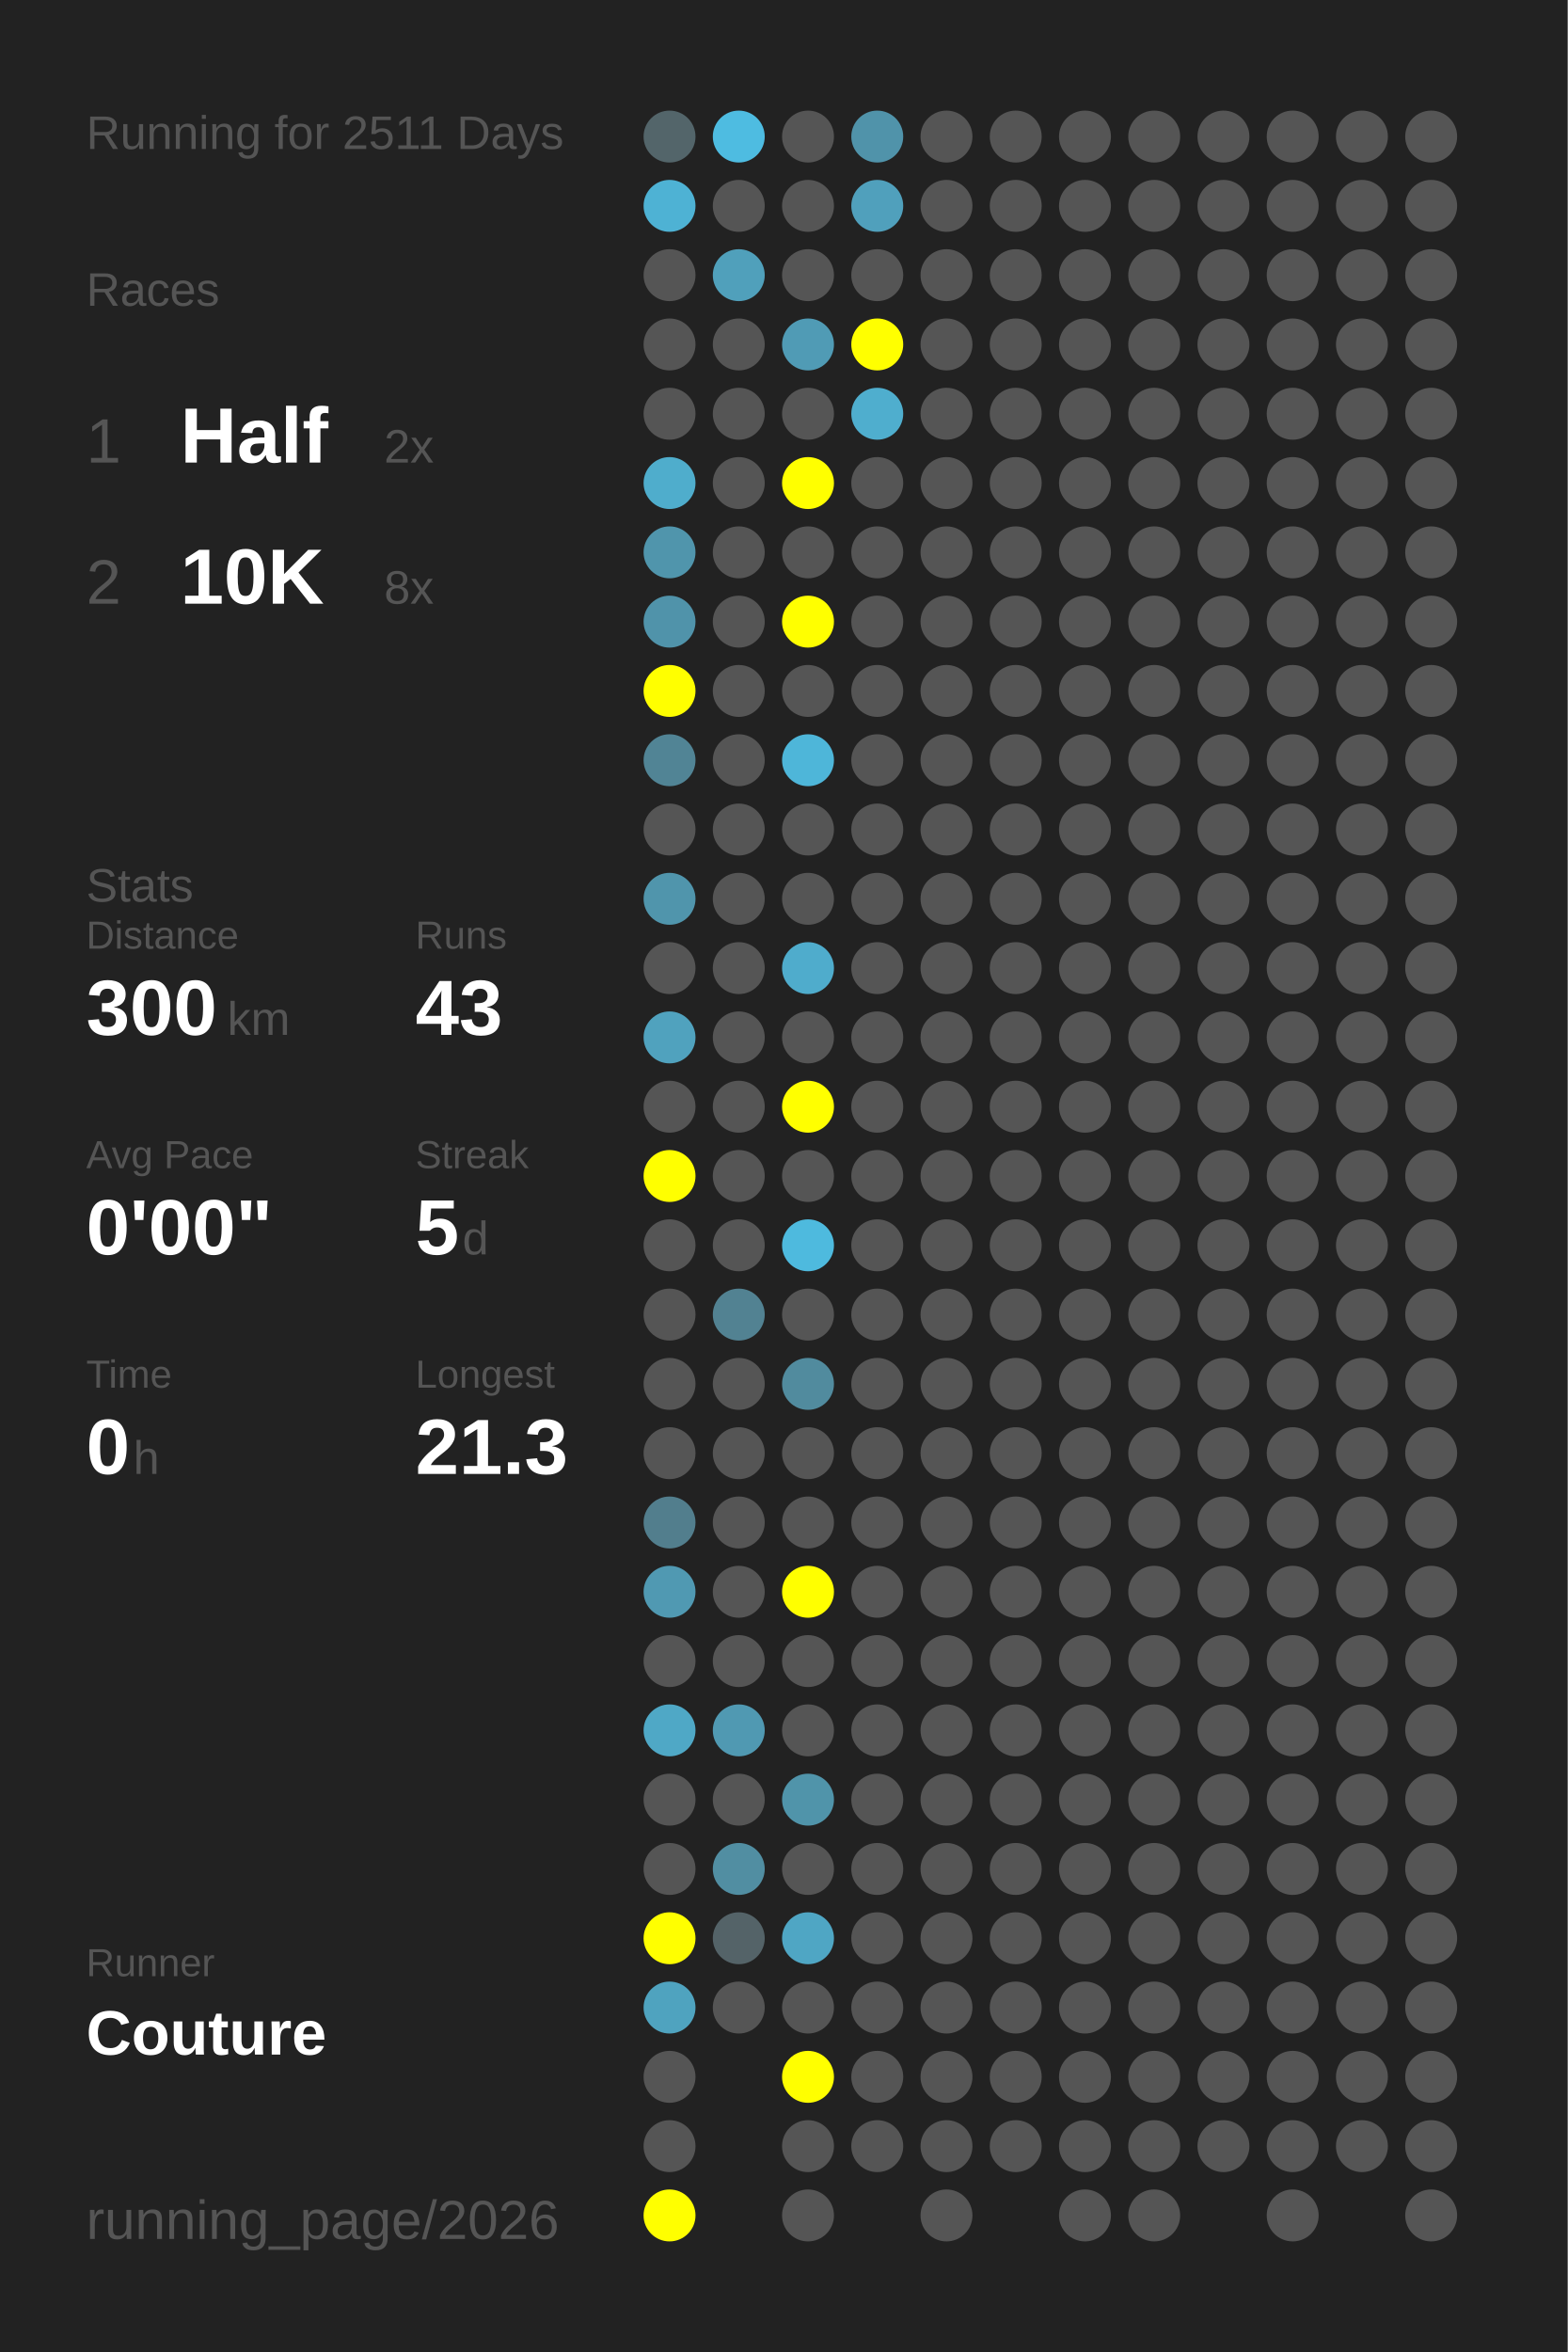
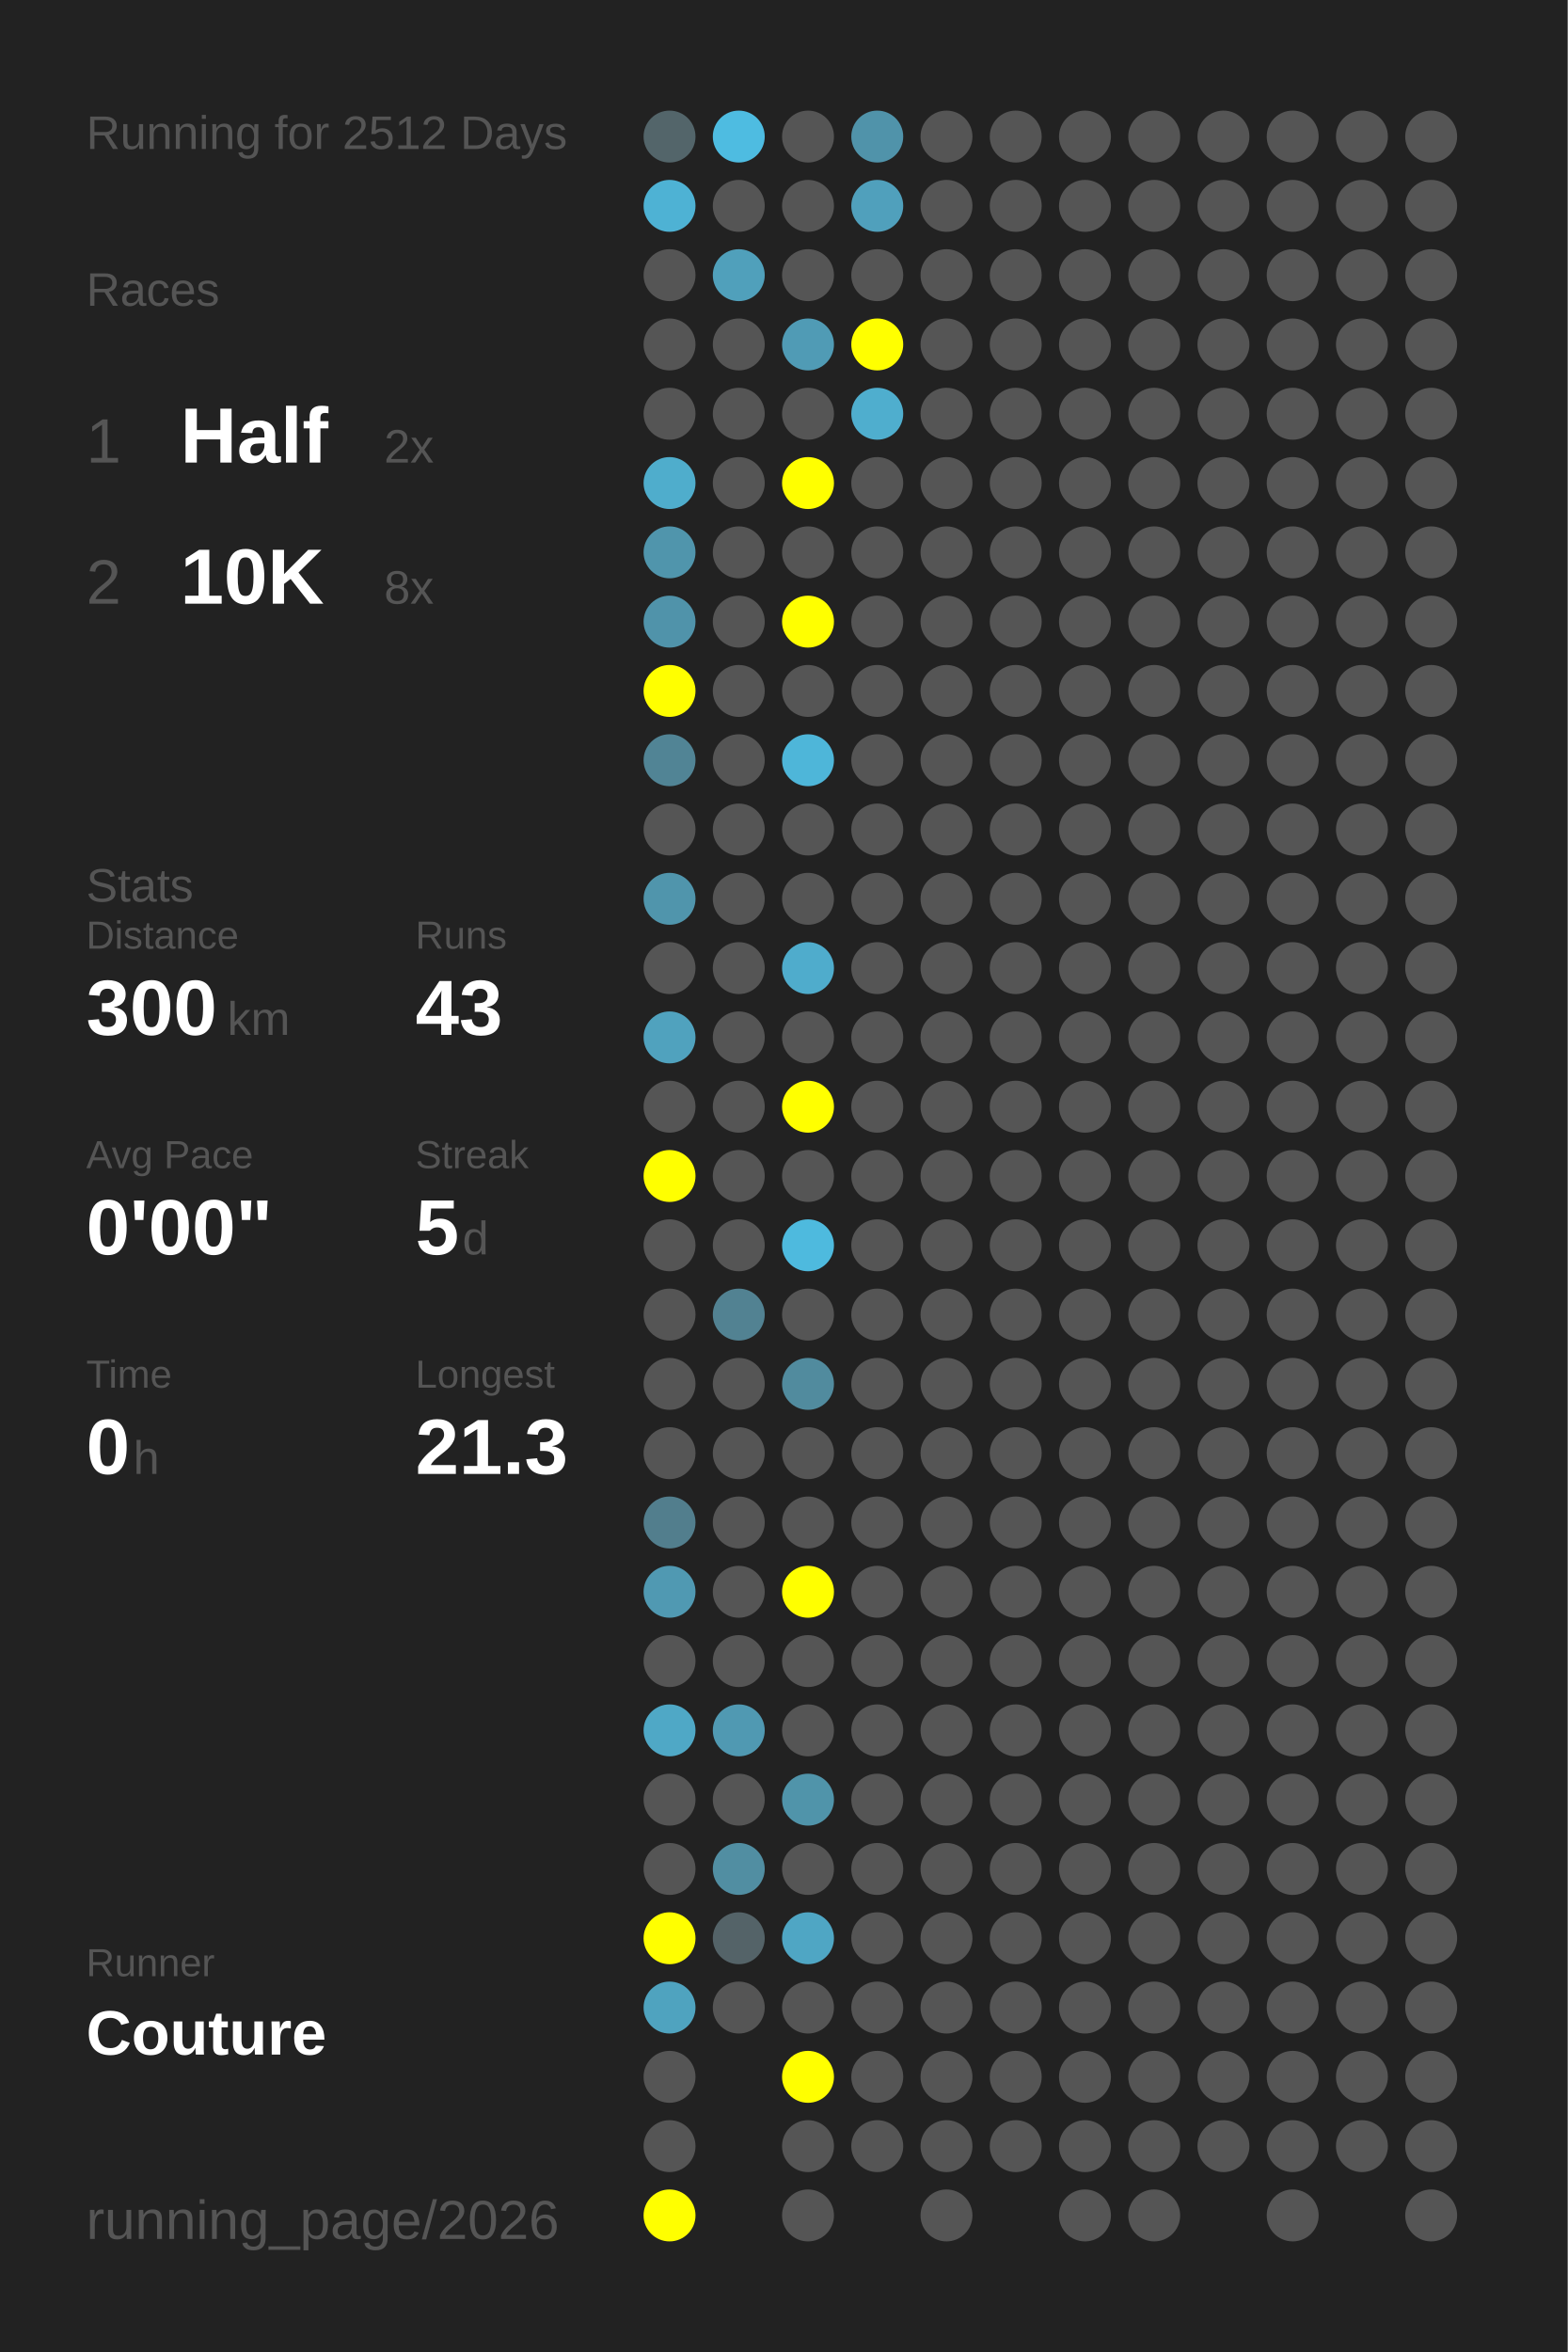
<svg xmlns="http://www.w3.org/2000/svg" baseProfile="full" height="300mm" version="1.1" viewBox="0,0,200,300" width="200mm">
  <defs />
  <rect fill="#222222" height="300" width="200" x="0" y="0" />
-   <text fill="#555555" style="font-size:6px; font-family:Arial;" x="11" y="19">Running for 2511 Days</text>
+   <text fill="#555555" style="font-size:6px; font-family:Arial;" x="11" y="19">Running for 2512 Days</text>
  <text fill="#555555" style="font-size:6px; font-family:Arial;" x="11" y="39">Races</text>
  <text fill="#555555" style="font-size:8px; font-family:Arial;" x="11" y="59">1</text>
  <text fill="#FFFFFF" style="font-size:10px; font-family:Arial; font-weight:bold;" x="23" y="59">Half</text>
  <text fill="#555555" style="font-size:6px; font-family:Arial;" x="49" y="59">2x</text>
  <text fill="#555555" style="font-size:8px; font-family:Arial;" x="11" y="77">2</text>
  <text fill="#FFFFFF" style="font-size:10px; font-family:Arial; font-weight:bold;" x="23" y="77">10K</text>
  <text fill="#555555" style="font-size:6px; font-family:Arial;" x="49" y="77">8x</text>
  <text fill="#555555" style="font-size:6px; font-family:Arial;" x="11" y="115">Stats</text>
  <text fill="#555555" style="font-size:5px; font-family:Arial;" x="11" y="121">Distance</text>
  <text fill="#FFFFFF" style="font-size:10px; font-family:Arial; font-weight:bold;" x="11" y="132">300</text>
  <text fill="#555555" style="font-size:6px; font-family:Arial;" x="29" y="132">km</text>
  <text fill="#555555" style="font-size:5px; font-family:Arial;" x="53" y="121">Runs</text>
  <text fill="#FFFFFF" style="font-size:10px; font-family:Arial; font-weight:bold;" x="53" y="132">43</text>
  <text fill="#555555" style="font-size:5px; font-family:Arial;" x="11" y="149">Avg Pace</text>
  <text fill="#FFFFFF" style="font-size:10px; font-family:Arial; font-weight:bold;" x="11" y="160">0'00"</text>
  <text fill="#555555" style="font-size:5px; font-family:Arial;" x="53" y="149">Streak</text>
  <text fill="#FFFFFF" style="font-size:10px; font-family:Arial; font-weight:bold;" x="53" y="160">5</text>
  <text fill="#555555" style="font-size:6px; font-family:Arial;" x="59" y="160">d</text>
  <text fill="#555555" style="font-size:5px; font-family:Arial;" x="11" y="177">Time</text>
  <text fill="#FFFFFF" style="font-size:10px; font-family:Arial; font-weight:bold;" x="11" y="188">0</text>
  <text fill="#555555" style="font-size:6px; font-family:Arial;" x="17" y="188">h</text>
  <text fill="#555555" style="font-size:5px; font-family:Arial;" x="53" y="177">Longest</text>
  <text fill="#FFFFFF" style="font-size:10px; font-family:Arial; font-weight:bold;" x="53" y="188">21.3</text>
  <text fill="#555555" style="font-size:5px; font-family:Arial;" x="11" y="252.065">Runner</text>
  <text fill="#FFFFFF" style="font-size:8px; font-family:Arial; font-weight:bold;" x="11" y="262.065">Couture</text>
  <text fill="#555555" style="font-size:7px; font-family:Arial;" x="11" y="285.581">running_page/2026</text>
  <circle cx="85.417" cy="17.419" fill="#53656a" r="3.312" />
  <circle cx="85.417" cy="26.258" fill="#4eb2d4" r="3.312" />
  <circle cx="85.417" cy="35.097" fill="#555555" r="3.312" />
  <circle cx="85.417" cy="43.935" fill="#555555" r="3.312" />
  <circle cx="85.417" cy="52.774" fill="#555555" r="3.312" />
  <circle cx="85.417" cy="61.613" fill="#4fadcc" r="3.312" />
  <circle cx="85.417" cy="70.452" fill="#5095ac" r="3.312" />
  <circle cx="85.417" cy="79.29" fill="#5093aa" r="3.312" />
  <circle cx="85.417" cy="88.129" fill="#FFFF00" r="3.312" />
  <circle cx="85.417" cy="96.968" fill="#518495" r="3.312" />
  <circle cx="85.417" cy="105.806" fill="#555555" r="3.312" />
  <circle cx="85.417" cy="114.645" fill="#5095ac" r="3.312" />
  <circle cx="85.417" cy="123.484" fill="#555555" r="3.312" />
  <circle cx="85.417" cy="132.323" fill="#50a2be" r="3.312" />
  <circle cx="85.417" cy="141.161" fill="#555555" r="3.312" />
  <circle cx="85.417" cy="150" fill="#FFFF00" r="3.312" />
  <circle cx="85.417" cy="158.839" fill="#555555" r="3.312" />
  <circle cx="85.417" cy="167.677" fill="#555555" r="3.312" />
  <circle cx="85.417" cy="176.516" fill="#555555" r="3.312" />
  <circle cx="85.417" cy="185.355" fill="#555555" r="3.312" />
  <circle cx="85.417" cy="194.194" fill="#527e8d" r="3.312" />
  <circle cx="85.417" cy="203.032" fill="#5099b2" r="3.312" />
  <circle cx="85.417" cy="211.871" fill="#555555" r="3.312" />
  <circle cx="85.417" cy="220.71" fill="#4fa8c6" r="3.312" />
  <circle cx="85.417" cy="229.548" fill="#555555" r="3.312" />
  <circle cx="85.417" cy="238.387" fill="#555555" r="3.312" />
  <circle cx="85.417" cy="247.226" fill="#FFFF00" r="3.312" />
  <circle cx="85.417" cy="256.065" fill="#4fa3bf" r="3.312" />
  <circle cx="85.417" cy="264.903" fill="#555555" r="3.312" />
  <circle cx="85.417" cy="273.742" fill="#555555" r="3.312" />
  <circle cx="85.417" cy="282.581" fill="#FFFF00" r="3.312" />
  <circle cx="94.25" cy="17.419" fill="#4ebce1" r="3.312" />
  <circle cx="94.25" cy="26.258" fill="#555555" r="3.312" />
  <circle cx="94.25" cy="35.097" fill="#50a0bb" r="3.312" />
  <circle cx="94.25" cy="43.935" fill="#555555" r="3.312" />
  <circle cx="94.25" cy="52.774" fill="#555555" r="3.312" />
  <circle cx="94.25" cy="61.613" fill="#555555" r="3.312" />
  <circle cx="94.25" cy="70.452" fill="#555555" r="3.312" />
  <circle cx="94.25" cy="79.29" fill="#555555" r="3.312" />
  <circle cx="94.25" cy="88.129" fill="#555555" r="3.312" />
  <circle cx="94.25" cy="96.968" fill="#555555" r="3.312" />
  <circle cx="94.25" cy="105.806" fill="#555555" r="3.312" />
  <circle cx="94.25" cy="114.645" fill="#555555" r="3.312" />
  <circle cx="94.25" cy="123.484" fill="#555555" r="3.312" />
  <circle cx="94.25" cy="132.323" fill="#555555" r="3.312" />
  <circle cx="94.25" cy="141.161" fill="#555555" r="3.312" />
  <circle cx="94.25" cy="150" fill="#555555" r="3.312" />
  <circle cx="94.25" cy="158.839" fill="#555555" r="3.312" />
  <circle cx="94.25" cy="167.677" fill="#528292" r="3.312" />
  <circle cx="94.25" cy="176.516" fill="#555555" r="3.312" />
  <circle cx="94.25" cy="185.355" fill="#555555" r="3.312" />
  <circle cx="94.25" cy="194.194" fill="#555555" r="3.312" />
  <circle cx="94.25" cy="203.032" fill="#555555" r="3.312" />
  <circle cx="94.25" cy="211.871" fill="#555555" r="3.312" />
  <circle cx="94.25" cy="220.71" fill="#5099b2" r="3.312" />
  <circle cx="94.25" cy="229.548" fill="#555555" r="3.312" />
  <circle cx="94.25" cy="238.387" fill="#518ea2" r="3.312" />
  <circle cx="94.25" cy="247.226" fill="#546368" r="3.312" />
  <circle cx="94.25" cy="256.065" fill="#555555" r="3.312" />
  <circle cx="103.083" cy="17.419" fill="#555555" r="3.312" />
  <circle cx="103.083" cy="26.258" fill="#555555" r="3.312" />
  <circle cx="103.083" cy="35.097" fill="#555555" r="3.312" />
  <circle cx="103.083" cy="43.935" fill="#509bb5" r="3.312" />
  <circle cx="103.083" cy="52.774" fill="#555555" r="3.312" />
  <circle cx="103.083" cy="61.613" fill="#FFFF00" r="3.312" />
  <circle cx="103.083" cy="70.452" fill="#555555" r="3.312" />
  <circle cx="103.083" cy="79.29" fill="#FFFF00" r="3.312" />
  <circle cx="103.083" cy="88.129" fill="#555555" r="3.312" />
  <circle cx="103.083" cy="96.968" fill="#4eb6d9" r="3.312" />
  <circle cx="103.083" cy="105.806" fill="#555555" r="3.312" />
  <circle cx="103.083" cy="114.645" fill="#555555" r="3.312" />
  <circle cx="103.083" cy="123.484" fill="#4faccc" r="3.312" />
  <circle cx="103.083" cy="132.323" fill="#555555" r="3.312" />
  <circle cx="103.083" cy="141.161" fill="#FFFF00" r="3.312" />
  <circle cx="103.083" cy="150" fill="#555555" r="3.312" />
  <circle cx="103.083" cy="158.839" fill="#4ebade" r="3.312" />
  <circle cx="103.083" cy="167.677" fill="#555555" r="3.312" />
  <circle cx="103.083" cy="176.516" fill="#518b9e" r="3.312" />
  <circle cx="103.083" cy="185.355" fill="#555555" r="3.312" />
  <circle cx="103.083" cy="194.194" fill="#555555" r="3.312" />
  <circle cx="103.083" cy="203.032" fill="#FFFF00" r="3.312" />
  <circle cx="103.083" cy="211.871" fill="#555555" r="3.312" />
  <circle cx="103.083" cy="220.71" fill="#555555" r="3.312" />
  <circle cx="103.083" cy="229.548" fill="#5094aa" r="3.312" />
  <circle cx="103.083" cy="238.387" fill="#555555" r="3.312" />
  <circle cx="103.083" cy="247.226" fill="#4fa6c4" r="3.312" />
  <circle cx="103.083" cy="256.065" fill="#555555" r="3.312" />
  <circle cx="103.083" cy="264.903" fill="#FFFF00" r="3.312" />
  <circle cx="103.083" cy="273.742" fill="#555555" r="3.312" />
  <circle cx="103.083" cy="282.581" fill="#555555" r="3.312" />
  <circle cx="111.917" cy="17.419" fill="#5093aa" r="3.312" />
  <circle cx="111.917" cy="26.258" fill="#50a0bc" r="3.312" />
  <circle cx="111.917" cy="35.097" fill="#555555" r="3.312" />
  <circle cx="111.917" cy="43.935" fill="#FFFF00" r="3.312" />
  <circle cx="111.917" cy="52.774" fill="#4faece" r="3.312" />
  <circle cx="111.917" cy="61.613" fill="#555555" r="3.312" />
  <circle cx="111.917" cy="70.452" fill="#555555" r="3.312" />
  <circle cx="111.917" cy="79.29" fill="#555555" r="3.312" />
  <circle cx="111.917" cy="88.129" fill="#555555" r="3.312" />
  <circle cx="111.917" cy="96.968" fill="#555555" r="3.312" />
  <circle cx="111.917" cy="105.806" fill="#555555" r="3.312" />
  <circle cx="111.917" cy="114.645" fill="#555555" r="3.312" />
  <circle cx="111.917" cy="123.484" fill="#555555" r="3.312" />
  <circle cx="111.917" cy="132.323" fill="#555555" r="3.312" />
  <circle cx="111.917" cy="141.161" fill="#555555" r="3.312" />
  <circle cx="111.917" cy="150" fill="#555555" r="3.312" />
  <circle cx="111.917" cy="158.839" fill="#555555" r="3.312" />
  <circle cx="111.917" cy="167.677" fill="#555555" r="3.312" />
  <circle cx="111.917" cy="176.516" fill="#555555" r="3.312" />
  <circle cx="111.917" cy="185.355" fill="#555555" r="3.312" />
  <circle cx="111.917" cy="194.194" fill="#555555" r="3.312" />
  <circle cx="111.917" cy="203.032" fill="#555555" r="3.312" />
  <circle cx="111.917" cy="211.871" fill="#555555" r="3.312" />
  <circle cx="111.917" cy="220.71" fill="#555555" r="3.312" />
  <circle cx="111.917" cy="229.548" fill="#555555" r="3.312" />
  <circle cx="111.917" cy="238.387" fill="#555555" r="3.312" />
  <circle cx="111.917" cy="247.226" fill="#555555" r="3.312" />
  <circle cx="111.917" cy="256.065" fill="#555555" r="3.312" />
  <circle cx="111.917" cy="264.903" fill="#555555" r="3.312" />
  <circle cx="111.917" cy="273.742" fill="#555555" r="3.312" />
  <circle cx="120.75" cy="17.419" fill="#555555" r="3.312" />
  <circle cx="120.75" cy="26.258" fill="#555555" r="3.312" />
  <circle cx="120.75" cy="35.097" fill="#555555" r="3.312" />
  <circle cx="120.75" cy="43.935" fill="#555555" r="3.312" />
  <circle cx="120.75" cy="52.774" fill="#555555" r="3.312" />
  <circle cx="120.75" cy="61.613" fill="#555555" r="3.312" />
  <circle cx="120.75" cy="70.452" fill="#555555" r="3.312" />
  <circle cx="120.75" cy="79.29" fill="#555555" r="3.312" />
  <circle cx="120.75" cy="88.129" fill="#555555" r="3.312" />
  <circle cx="120.75" cy="96.968" fill="#555555" r="3.312" />
  <circle cx="120.75" cy="105.806" fill="#555555" r="3.312" />
  <circle cx="120.75" cy="114.645" fill="#555555" r="3.312" />
  <circle cx="120.75" cy="123.484" fill="#555555" r="3.312" />
  <circle cx="120.75" cy="132.323" fill="#555555" r="3.312" />
  <circle cx="120.75" cy="141.161" fill="#555555" r="3.312" />
  <circle cx="120.75" cy="150" fill="#555555" r="3.312" />
  <circle cx="120.75" cy="158.839" fill="#555555" r="3.312" />
  <circle cx="120.75" cy="167.677" fill="#555555" r="3.312" />
  <circle cx="120.75" cy="176.516" fill="#555555" r="3.312" />
  <circle cx="120.75" cy="185.355" fill="#555555" r="3.312" />
  <circle cx="120.75" cy="194.194" fill="#555555" r="3.312" />
  <circle cx="120.75" cy="203.032" fill="#555555" r="3.312" />
  <circle cx="120.75" cy="211.871" fill="#555555" r="3.312" />
  <circle cx="120.75" cy="220.71" fill="#555555" r="3.312" />
  <circle cx="120.75" cy="229.548" fill="#555555" r="3.312" />
  <circle cx="120.75" cy="238.387" fill="#555555" r="3.312" />
  <circle cx="120.75" cy="247.226" fill="#555555" r="3.312" />
  <circle cx="120.75" cy="256.065" fill="#555555" r="3.312" />
  <circle cx="120.75" cy="264.903" fill="#555555" r="3.312" />
  <circle cx="120.75" cy="273.742" fill="#555555" r="3.312" />
  <circle cx="120.75" cy="282.581" fill="#555555" r="3.312" />
  <circle cx="129.583" cy="17.419" fill="#555555" r="3.312" />
  <circle cx="129.583" cy="26.258" fill="#555555" r="3.312" />
  <circle cx="129.583" cy="35.097" fill="#555555" r="3.312" />
  <circle cx="129.583" cy="43.935" fill="#555555" r="3.312" />
  <circle cx="129.583" cy="52.774" fill="#555555" r="3.312" />
  <circle cx="129.583" cy="61.613" fill="#555555" r="3.312" />
  <circle cx="129.583" cy="70.452" fill="#555555" r="3.312" />
  <circle cx="129.583" cy="79.29" fill="#555555" r="3.312" />
  <circle cx="129.583" cy="88.129" fill="#555555" r="3.312" />
  <circle cx="129.583" cy="96.968" fill="#555555" r="3.312" />
  <circle cx="129.583" cy="105.806" fill="#555555" r="3.312" />
  <circle cx="129.583" cy="114.645" fill="#555555" r="3.312" />
  <circle cx="129.583" cy="123.484" fill="#555555" r="3.312" />
  <circle cx="129.583" cy="132.323" fill="#555555" r="3.312" />
  <circle cx="129.583" cy="141.161" fill="#555555" r="3.312" />
  <circle cx="129.583" cy="150" fill="#555555" r="3.312" />
  <circle cx="129.583" cy="158.839" fill="#555555" r="3.312" />
  <circle cx="129.583" cy="167.677" fill="#555555" r="3.312" />
  <circle cx="129.583" cy="176.516" fill="#555555" r="3.312" />
  <circle cx="129.583" cy="185.355" fill="#555555" r="3.312" />
  <circle cx="129.583" cy="194.194" fill="#555555" r="3.312" />
  <circle cx="129.583" cy="203.032" fill="#555555" r="3.312" />
  <circle cx="129.583" cy="211.871" fill="#555555" r="3.312" />
  <circle cx="129.583" cy="220.71" fill="#555555" r="3.312" />
  <circle cx="129.583" cy="229.548" fill="#555555" r="3.312" />
  <circle cx="129.583" cy="238.387" fill="#555555" r="3.312" />
  <circle cx="129.583" cy="247.226" fill="#555555" r="3.312" />
  <circle cx="129.583" cy="256.065" fill="#555555" r="3.312" />
  <circle cx="129.583" cy="264.903" fill="#555555" r="3.312" />
  <circle cx="129.583" cy="273.742" fill="#555555" r="3.312" />
  <circle cx="138.417" cy="17.419" fill="#555555" r="3.312" />
  <circle cx="138.417" cy="26.258" fill="#555555" r="3.312" />
  <circle cx="138.417" cy="35.097" fill="#555555" r="3.312" />
  <circle cx="138.417" cy="43.935" fill="#555555" r="3.312" />
  <circle cx="138.417" cy="52.774" fill="#555555" r="3.312" />
  <circle cx="138.417" cy="61.613" fill="#555555" r="3.312" />
  <circle cx="138.417" cy="70.452" fill="#555555" r="3.312" />
  <circle cx="138.417" cy="79.29" fill="#555555" r="3.312" />
  <circle cx="138.417" cy="88.129" fill="#555555" r="3.312" />
  <circle cx="138.417" cy="96.968" fill="#555555" r="3.312" />
  <circle cx="138.417" cy="105.806" fill="#555555" r="3.312" />
  <circle cx="138.417" cy="114.645" fill="#555555" r="3.312" />
  <circle cx="138.417" cy="123.484" fill="#555555" r="3.312" />
  <circle cx="138.417" cy="132.323" fill="#555555" r="3.312" />
  <circle cx="138.417" cy="141.161" fill="#555555" r="3.312" />
  <circle cx="138.417" cy="150" fill="#555555" r="3.312" />
  <circle cx="138.417" cy="158.839" fill="#555555" r="3.312" />
  <circle cx="138.417" cy="167.677" fill="#555555" r="3.312" />
  <circle cx="138.417" cy="176.516" fill="#555555" r="3.312" />
  <circle cx="138.417" cy="185.355" fill="#555555" r="3.312" />
  <circle cx="138.417" cy="194.194" fill="#555555" r="3.312" />
  <circle cx="138.417" cy="203.032" fill="#555555" r="3.312" />
  <circle cx="138.417" cy="211.871" fill="#555555" r="3.312" />
  <circle cx="138.417" cy="220.71" fill="#555555" r="3.312" />
  <circle cx="138.417" cy="229.548" fill="#555555" r="3.312" />
  <circle cx="138.417" cy="238.387" fill="#555555" r="3.312" />
  <circle cx="138.417" cy="247.226" fill="#555555" r="3.312" />
  <circle cx="138.417" cy="256.065" fill="#555555" r="3.312" />
  <circle cx="138.417" cy="264.903" fill="#555555" r="3.312" />
  <circle cx="138.417" cy="273.742" fill="#555555" r="3.312" />
  <circle cx="138.417" cy="282.581" fill="#555555" r="3.312" />
  <circle cx="147.25" cy="17.419" fill="#555555" r="3.312" />
  <circle cx="147.25" cy="26.258" fill="#555555" r="3.312" />
  <circle cx="147.25" cy="35.097" fill="#555555" r="3.312" />
  <circle cx="147.25" cy="43.935" fill="#555555" r="3.312" />
  <circle cx="147.25" cy="52.774" fill="#555555" r="3.312" />
  <circle cx="147.25" cy="61.613" fill="#555555" r="3.312" />
  <circle cx="147.25" cy="70.452" fill="#555555" r="3.312" />
  <circle cx="147.25" cy="79.29" fill="#555555" r="3.312" />
  <circle cx="147.25" cy="88.129" fill="#555555" r="3.312" />
  <circle cx="147.25" cy="96.968" fill="#555555" r="3.312" />
  <circle cx="147.25" cy="105.806" fill="#555555" r="3.312" />
  <circle cx="147.25" cy="114.645" fill="#555555" r="3.312" />
  <circle cx="147.25" cy="123.484" fill="#555555" r="3.312" />
  <circle cx="147.25" cy="132.323" fill="#555555" r="3.312" />
  <circle cx="147.25" cy="141.161" fill="#555555" r="3.312" />
  <circle cx="147.25" cy="150" fill="#555555" r="3.312" />
  <circle cx="147.25" cy="158.839" fill="#555555" r="3.312" />
  <circle cx="147.25" cy="167.677" fill="#555555" r="3.312" />
  <circle cx="147.25" cy="176.516" fill="#555555" r="3.312" />
  <circle cx="147.25" cy="185.355" fill="#555555" r="3.312" />
  <circle cx="147.25" cy="194.194" fill="#555555" r="3.312" />
  <circle cx="147.25" cy="203.032" fill="#555555" r="3.312" />
  <circle cx="147.25" cy="211.871" fill="#555555" r="3.312" />
  <circle cx="147.25" cy="220.71" fill="#555555" r="3.312" />
  <circle cx="147.25" cy="229.548" fill="#555555" r="3.312" />
  <circle cx="147.25" cy="238.387" fill="#555555" r="3.312" />
  <circle cx="147.25" cy="247.226" fill="#555555" r="3.312" />
  <circle cx="147.25" cy="256.065" fill="#555555" r="3.312" />
  <circle cx="147.25" cy="264.903" fill="#555555" r="3.312" />
  <circle cx="147.25" cy="273.742" fill="#555555" r="3.312" />
  <circle cx="147.25" cy="282.581" fill="#555555" r="3.312" />
  <circle cx="156.083" cy="17.419" fill="#555555" r="3.312" />
  <circle cx="156.083" cy="26.258" fill="#555555" r="3.312" />
  <circle cx="156.083" cy="35.097" fill="#555555" r="3.312" />
  <circle cx="156.083" cy="43.935" fill="#555555" r="3.312" />
  <circle cx="156.083" cy="52.774" fill="#555555" r="3.312" />
  <circle cx="156.083" cy="61.613" fill="#555555" r="3.312" />
  <circle cx="156.083" cy="70.452" fill="#555555" r="3.312" />
  <circle cx="156.083" cy="79.29" fill="#555555" r="3.312" />
  <circle cx="156.083" cy="88.129" fill="#555555" r="3.312" />
  <circle cx="156.083" cy="96.968" fill="#555555" r="3.312" />
  <circle cx="156.083" cy="105.806" fill="#555555" r="3.312" />
  <circle cx="156.083" cy="114.645" fill="#555555" r="3.312" />
  <circle cx="156.083" cy="123.484" fill="#555555" r="3.312" />
  <circle cx="156.083" cy="132.323" fill="#555555" r="3.312" />
  <circle cx="156.083" cy="141.161" fill="#555555" r="3.312" />
  <circle cx="156.083" cy="150" fill="#555555" r="3.312" />
  <circle cx="156.083" cy="158.839" fill="#555555" r="3.312" />
  <circle cx="156.083" cy="167.677" fill="#555555" r="3.312" />
  <circle cx="156.083" cy="176.516" fill="#555555" r="3.312" />
  <circle cx="156.083" cy="185.355" fill="#555555" r="3.312" />
  <circle cx="156.083" cy="194.194" fill="#555555" r="3.312" />
  <circle cx="156.083" cy="203.032" fill="#555555" r="3.312" />
  <circle cx="156.083" cy="211.871" fill="#555555" r="3.312" />
  <circle cx="156.083" cy="220.71" fill="#555555" r="3.312" />
  <circle cx="156.083" cy="229.548" fill="#555555" r="3.312" />
  <circle cx="156.083" cy="238.387" fill="#555555" r="3.312" />
  <circle cx="156.083" cy="247.226" fill="#555555" r="3.312" />
  <circle cx="156.083" cy="256.065" fill="#555555" r="3.312" />
  <circle cx="156.083" cy="264.903" fill="#555555" r="3.312" />
  <circle cx="156.083" cy="273.742" fill="#555555" r="3.312" />
  <circle cx="164.917" cy="17.419" fill="#555555" r="3.312" />
  <circle cx="164.917" cy="26.258" fill="#555555" r="3.312" />
  <circle cx="164.917" cy="35.097" fill="#555555" r="3.312" />
  <circle cx="164.917" cy="43.935" fill="#555555" r="3.312" />
  <circle cx="164.917" cy="52.774" fill="#555555" r="3.312" />
  <circle cx="164.917" cy="61.613" fill="#555555" r="3.312" />
  <circle cx="164.917" cy="70.452" fill="#555555" r="3.312" />
  <circle cx="164.917" cy="79.29" fill="#555555" r="3.312" />
  <circle cx="164.917" cy="88.129" fill="#555555" r="3.312" />
  <circle cx="164.917" cy="96.968" fill="#555555" r="3.312" />
  <circle cx="164.917" cy="105.806" fill="#555555" r="3.312" />
  <circle cx="164.917" cy="114.645" fill="#555555" r="3.312" />
  <circle cx="164.917" cy="123.484" fill="#555555" r="3.312" />
  <circle cx="164.917" cy="132.323" fill="#555555" r="3.312" />
  <circle cx="164.917" cy="141.161" fill="#555555" r="3.312" />
  <circle cx="164.917" cy="150" fill="#555555" r="3.312" />
  <circle cx="164.917" cy="158.839" fill="#555555" r="3.312" />
  <circle cx="164.917" cy="167.677" fill="#555555" r="3.312" />
  <circle cx="164.917" cy="176.516" fill="#555555" r="3.312" />
  <circle cx="164.917" cy="185.355" fill="#555555" r="3.312" />
  <circle cx="164.917" cy="194.194" fill="#555555" r="3.312" />
  <circle cx="164.917" cy="203.032" fill="#555555" r="3.312" />
  <circle cx="164.917" cy="211.871" fill="#555555" r="3.312" />
  <circle cx="164.917" cy="220.71" fill="#555555" r="3.312" />
  <circle cx="164.917" cy="229.548" fill="#555555" r="3.312" />
  <circle cx="164.917" cy="238.387" fill="#555555" r="3.312" />
  <circle cx="164.917" cy="247.226" fill="#555555" r="3.312" />
  <circle cx="164.917" cy="256.065" fill="#555555" r="3.312" />
  <circle cx="164.917" cy="264.903" fill="#555555" r="3.312" />
  <circle cx="164.917" cy="273.742" fill="#555555" r="3.312" />
  <circle cx="164.917" cy="282.581" fill="#555555" r="3.312" />
  <circle cx="173.75" cy="17.419" fill="#555555" r="3.312" />
  <circle cx="173.75" cy="26.258" fill="#555555" r="3.312" />
  <circle cx="173.75" cy="35.097" fill="#555555" r="3.312" />
  <circle cx="173.75" cy="43.935" fill="#555555" r="3.312" />
  <circle cx="173.75" cy="52.774" fill="#555555" r="3.312" />
  <circle cx="173.75" cy="61.613" fill="#555555" r="3.312" />
  <circle cx="173.75" cy="70.452" fill="#555555" r="3.312" />
  <circle cx="173.75" cy="79.29" fill="#555555" r="3.312" />
  <circle cx="173.75" cy="88.129" fill="#555555" r="3.312" />
  <circle cx="173.75" cy="96.968" fill="#555555" r="3.312" />
  <circle cx="173.75" cy="105.806" fill="#555555" r="3.312" />
  <circle cx="173.75" cy="114.645" fill="#555555" r="3.312" />
  <circle cx="173.75" cy="123.484" fill="#555555" r="3.312" />
  <circle cx="173.75" cy="132.323" fill="#555555" r="3.312" />
  <circle cx="173.75" cy="141.161" fill="#555555" r="3.312" />
  <circle cx="173.75" cy="150" fill="#555555" r="3.312" />
  <circle cx="173.75" cy="158.839" fill="#555555" r="3.312" />
  <circle cx="173.75" cy="167.677" fill="#555555" r="3.312" />
  <circle cx="173.75" cy="176.516" fill="#555555" r="3.312" />
  <circle cx="173.75" cy="185.355" fill="#555555" r="3.312" />
  <circle cx="173.75" cy="194.194" fill="#555555" r="3.312" />
  <circle cx="173.75" cy="203.032" fill="#555555" r="3.312" />
  <circle cx="173.75" cy="211.871" fill="#555555" r="3.312" />
  <circle cx="173.75" cy="220.71" fill="#555555" r="3.312" />
  <circle cx="173.75" cy="229.548" fill="#555555" r="3.312" />
  <circle cx="173.75" cy="238.387" fill="#555555" r="3.312" />
  <circle cx="173.75" cy="247.226" fill="#555555" r="3.312" />
  <circle cx="173.75" cy="256.065" fill="#555555" r="3.312" />
  <circle cx="173.75" cy="264.903" fill="#555555" r="3.312" />
  <circle cx="173.75" cy="273.742" fill="#555555" r="3.312" />
  <circle cx="182.583" cy="17.419" fill="#555555" r="3.312" />
  <circle cx="182.583" cy="26.258" fill="#555555" r="3.312" />
  <circle cx="182.583" cy="35.097" fill="#555555" r="3.312" />
  <circle cx="182.583" cy="43.935" fill="#555555" r="3.312" />
  <circle cx="182.583" cy="52.774" fill="#555555" r="3.312" />
  <circle cx="182.583" cy="61.613" fill="#555555" r="3.312" />
  <circle cx="182.583" cy="70.452" fill="#555555" r="3.312" />
  <circle cx="182.583" cy="79.29" fill="#555555" r="3.312" />
  <circle cx="182.583" cy="88.129" fill="#555555" r="3.312" />
  <circle cx="182.583" cy="96.968" fill="#555555" r="3.312" />
  <circle cx="182.583" cy="105.806" fill="#555555" r="3.312" />
  <circle cx="182.583" cy="114.645" fill="#555555" r="3.312" />
  <circle cx="182.583" cy="123.484" fill="#555555" r="3.312" />
  <circle cx="182.583" cy="132.323" fill="#555555" r="3.312" />
  <circle cx="182.583" cy="141.161" fill="#555555" r="3.312" />
  <circle cx="182.583" cy="150" fill="#555555" r="3.312" />
  <circle cx="182.583" cy="158.839" fill="#555555" r="3.312" />
  <circle cx="182.583" cy="167.677" fill="#555555" r="3.312" />
  <circle cx="182.583" cy="176.516" fill="#555555" r="3.312" />
  <circle cx="182.583" cy="185.355" fill="#555555" r="3.312" />
  <circle cx="182.583" cy="194.194" fill="#555555" r="3.312" />
  <circle cx="182.583" cy="203.032" fill="#555555" r="3.312" />
  <circle cx="182.583" cy="211.871" fill="#555555" r="3.312" />
  <circle cx="182.583" cy="220.71" fill="#555555" r="3.312" />
  <circle cx="182.583" cy="229.548" fill="#555555" r="3.312" />
  <circle cx="182.583" cy="238.387" fill="#555555" r="3.312" />
  <circle cx="182.583" cy="247.226" fill="#555555" r="3.312" />
  <circle cx="182.583" cy="256.065" fill="#555555" r="3.312" />
  <circle cx="182.583" cy="264.903" fill="#555555" r="3.312" />
  <circle cx="182.583" cy="273.742" fill="#555555" r="3.312" />
  <circle cx="182.583" cy="282.581" fill="#555555" r="3.312" />
</svg>
